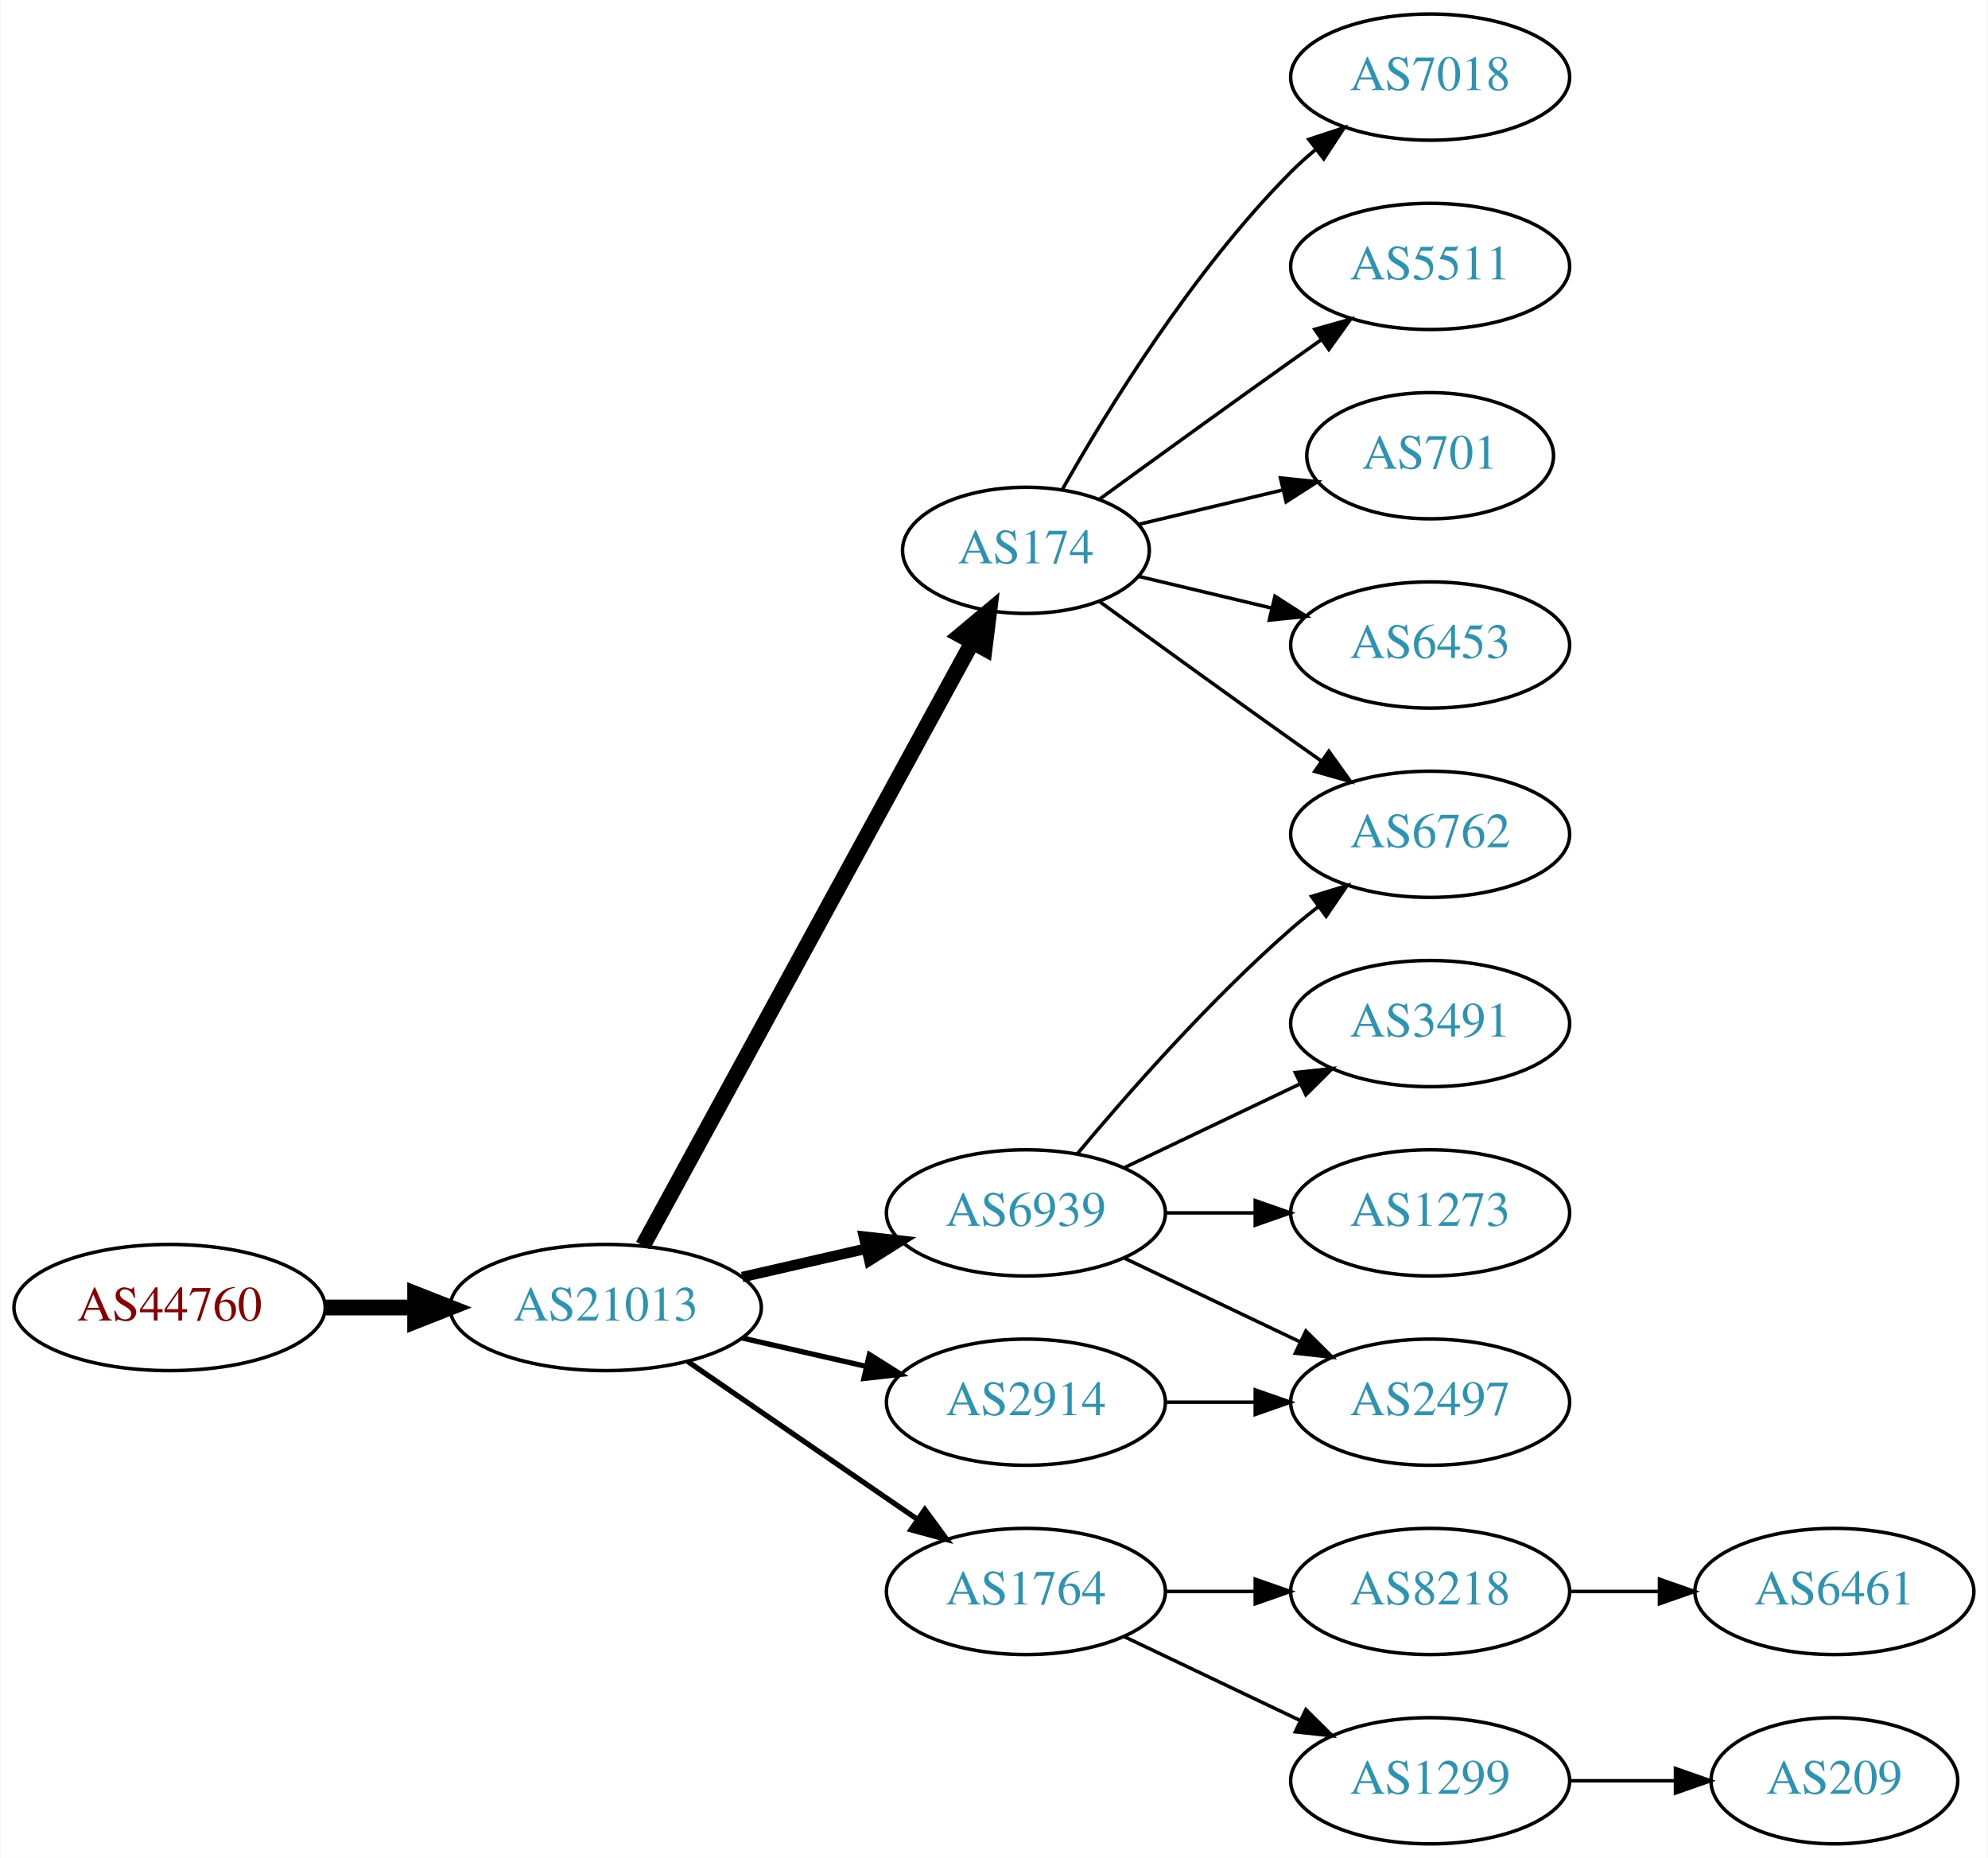
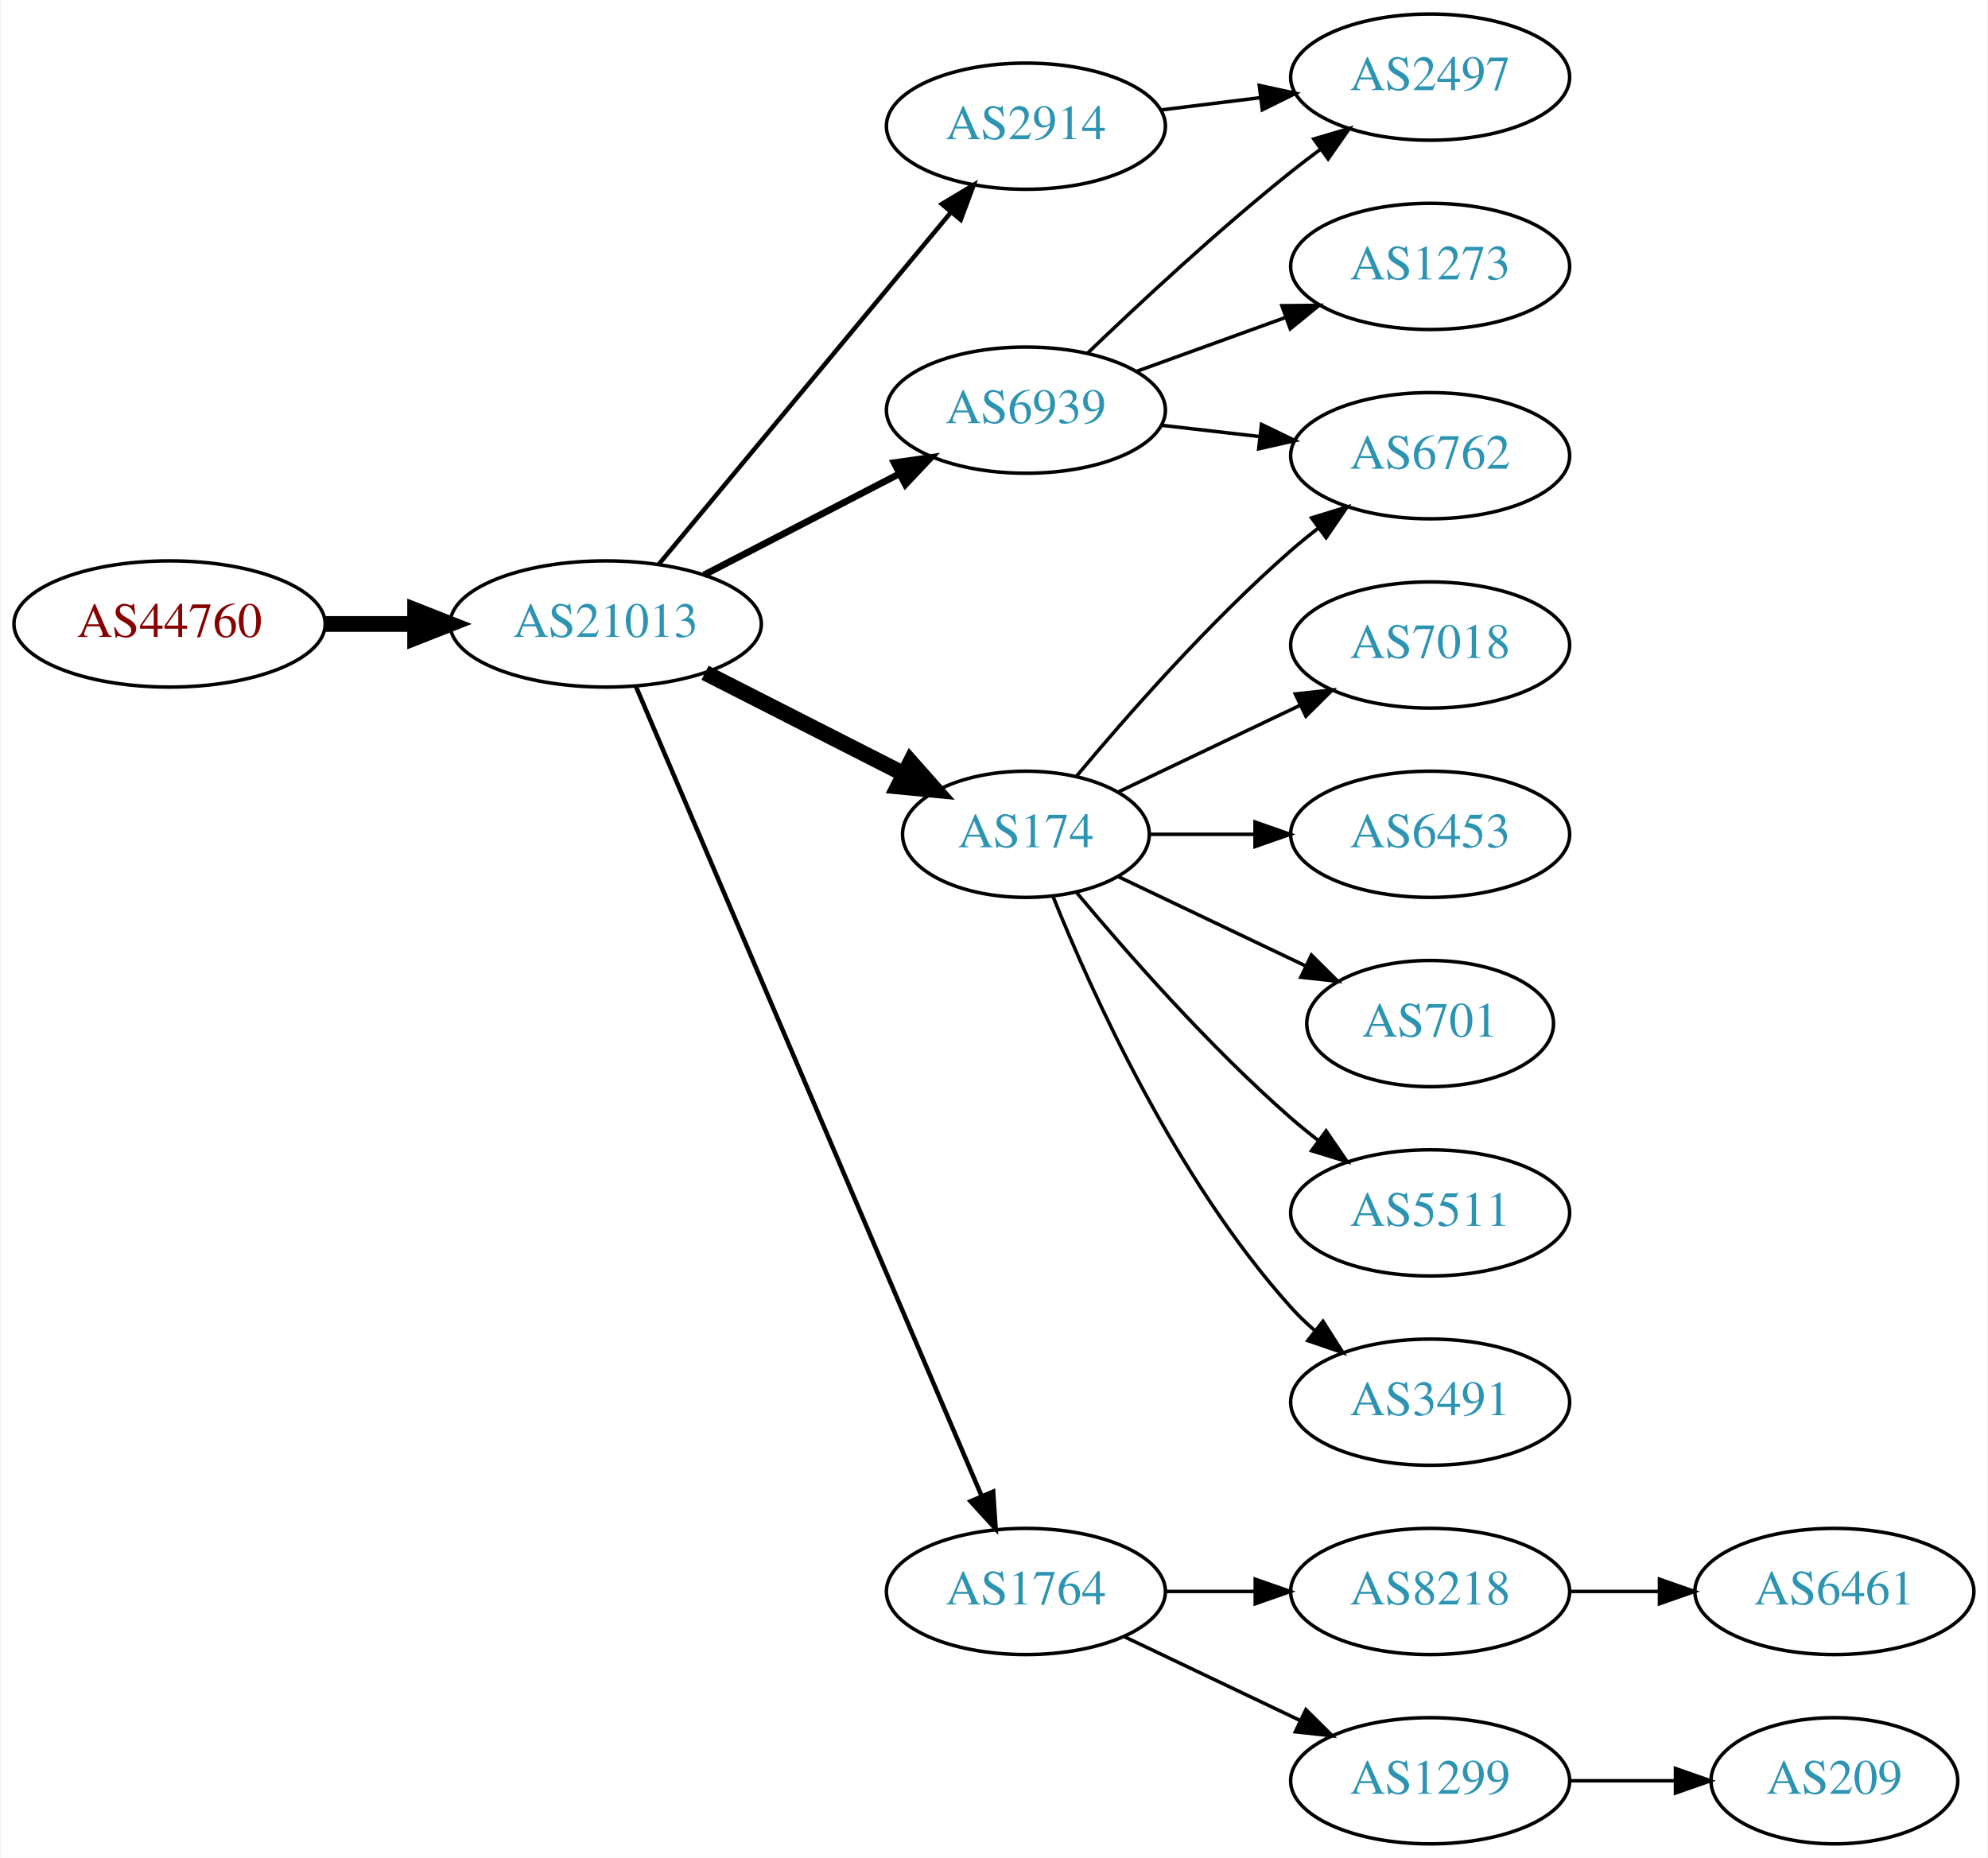
<svg xmlns="http://www.w3.org/2000/svg" xmlns:xlink="http://www.w3.org/1999/xlink" width="567pt" height="530pt" viewBox="0.00 0.00 566.66 530.00">
  <g id="graph0" class="graph" transform="scale(1 1) rotate(0) translate(4 526)">
    <polygon fill="white" stroke="none" points="-4,4 -4,-526 562.663,-526 562.663,4 -4,4" />
    <g id="node1" class="node">
      <g id="a_node1">
        <a xlink:href="/asn/44760" xlink:title="AS44760 ~ Skidata AG [AT]">
-           <ellipse fill="#ffffff" stroke="black" cx="44.196" cy="-153" rx="44.393" ry="18" />
-           <text text-anchor="middle" x="44.196" y="-149.3" font-family="Times,serif" font-size="14.00" fill="#880000">AS44760</text>
+           <ellipse fill="#ffffff" stroke="black" cx="44.196" cy="-348" rx="44.393" ry="18" />
+           <text text-anchor="middle" x="44.196" y="-344.3" font-family="Times,serif" font-size="14.00" fill="#880000">AS44760</text>
        </a>
      </g>
    </g>
    <g id="node2" class="node">
      <g id="a_node2">
        <a xlink:href="/asn/21013" xlink:title="AS21013 ~ Wels, AT [AT]">
-           <ellipse fill="#ffffff" stroke="black" cx="168.588" cy="-153" rx="44.393" ry="18" />
-           <text text-anchor="middle" x="168.588" y="-149.3" font-family="Times,serif" font-size="14.00" fill="#2c94b3">AS21013</text>
+           <ellipse fill="#ffffff" stroke="black" cx="168.588" cy="-348" rx="44.393" ry="18" />
+           <text text-anchor="middle" x="168.588" y="-344.3" font-family="Times,serif" font-size="14.00" fill="#2c94b3">AS21013</text>
        </a>
      </g>
    </g>
    <g id="edge1" class="edge">
-       <path fill="none" stroke="black" stroke-width="4.5" d="M88.692,-153C96.898,-153 105.569,-153 114.041,-153" />
-       <polygon fill="black" stroke="black" stroke-width="4.5" points="114.233,-156.938 124.233,-153 114.233,-149.063 114.233,-156.938" />
+       <path fill="none" stroke="black" stroke-width="4.5" d="M88.692,-348C96.898,-348 105.569,-348 114.041,-348" />
+       <polygon fill="black" stroke="black" stroke-width="4.5" points="114.233,-351.938 124.233,-348 114.233,-344.063 114.233,-351.938" />
    </g>
    <g id="node3" class="node">
      <g id="a_node3">
-         <a xlink:href="/asn/174" xlink:title="AS174 ~ Cogent Communications [US]">
-           <ellipse fill="#ffffff" stroke="black" cx="288.431" cy="-369" rx="35.194" ry="18" />
-           <text text-anchor="middle" x="288.431" y="-365.3" font-family="Times,serif" font-size="14.00" fill="#2c94b3">AS174</text>
+         <a xlink:href="/asn/6939" xlink:title="AS6939 ~ Hurricane Electric LLC [US]">
+           <ellipse fill="#ffffff" stroke="black" cx="288.431" cy="-409" rx="39.794" ry="18" />
+           <text text-anchor="middle" x="288.431" y="-405.3" font-family="Times,serif" font-size="14.00" fill="#2c94b3">AS6939</text>
        </a>
      </g>
    </g>
    <g id="edge2" class="edge">
-       <path fill="none" stroke="black" stroke-width="4.5" d="M179.232,-170.676C199.965,-208.679 248.868,-298.316 273.186,-342.89" />
-       <polygon fill="black" stroke="black" stroke-width="4.5" points="269.737,-344.791 277.983,-351.683 276.651,-341.019 269.737,-344.791" />
+       <path fill="none" stroke="black" stroke-width="1.929" d="M196.624,-361.995C213.173,-370.561 234.525,-381.614 252.366,-390.849" />
+       <polygon fill="black" stroke="black" stroke-width="1.929" points="250.842,-394.001 261.331,-395.49 254.06,-387.785 250.842,-394.001" />
    </g>
    <g id="node4" class="node">
      <g id="a_node4">
-         <a xlink:href="/asn/6939" xlink:title="AS6939 ~ Hurricane Electric LLC [US]">
-           <ellipse fill="#ffffff" stroke="black" cx="288.431" cy="-180" rx="39.794" ry="18" />
-           <text text-anchor="middle" x="288.431" y="-176.3" font-family="Times,serif" font-size="14.00" fill="#2c94b3">AS6939</text>
+         <a xlink:href="/asn/174" xlink:title="AS174 ~ Cogent Communications [US]">
+           <ellipse fill="#ffffff" stroke="black" cx="288.431" cy="-288" rx="35.194" ry="18" />
+           <text text-anchor="middle" x="288.431" y="-284.3" font-family="Times,serif" font-size="14.00" fill="#2c94b3">AS174</text>
        </a>
      </g>
    </g>
    <g id="edge3" class="edge">
-       <path fill="none" stroke="black" stroke-width="3" d="M207.523,-161.692C218.764,-164.267 231.176,-167.111 242.799,-169.774" />
-       <polygon fill="black" stroke="black" stroke-width="3" points="242.232,-173.235 252.761,-172.057 243.795,-166.412 242.232,-173.235" />
+       <path fill="none" stroke="black" stroke-width="4.5" d="M196.92,-334.084C213.827,-325.476 235.66,-314.359 253.646,-305.201" />
+       <polygon fill="black" stroke="black" stroke-width="4.5" points="255.53,-308.661 262.655,-300.615 251.957,-301.643 255.53,-308.661" />
    </g>
    <g id="node5" class="node">
      <g id="a_node5">
+         <a xlink:href="/asn/2914" xlink:title="AS2914 ~ NTT America, Inc. [US]">
+           <ellipse fill="#ffffff" stroke="black" cx="288.431" cy="-490" rx="39.794" ry="18" />
+           <text text-anchor="middle" x="288.431" y="-486.3" font-family="Times,serif" font-size="14.00" fill="#2c94b3">AS2914</text>
+         </a>
+       </g>
+     </g>
+     <g id="edge4" class="edge">
+       <path fill="none" stroke="black" stroke-width="1.286" d="M183.803,-365.129C204.529,-390.104 243.16,-436.654 266.951,-465.322" />
+       <polygon fill="black" stroke="black" stroke-width="1.286" points="264.452,-467.792 273.532,-473.252 269.839,-463.321 264.452,-467.792" />
+     </g>
+     <g id="node6" class="node">
+       <g id="a_node6">
        <a xlink:href="/asn/1764" xlink:title="AS1764 ~ NEXTLAYER-AS [AT]">
          <ellipse fill="#ffffff" stroke="black" cx="288.431" cy="-72" rx="39.794" ry="18" />
          <text text-anchor="middle" x="288.431" y="-68.3" font-family="Times,serif" font-size="14.00" fill="#2c94b3">AS1764</text>
        </a>
      </g>
    </g>
-     <g id="edge4" class="edge">
-       <path fill="none" stroke="black" stroke-width="1.5" d="M192.031,-137.574C210.612,-124.802 237.173,-106.545 257.553,-92.537" />
-       <polygon fill="black" stroke="black" stroke-width="1.5" points="259.609,-95.371 265.867,-86.822 255.643,-89.602 259.609,-95.371" />
-     </g>
-     <g id="node6" class="node">
-       <g id="a_node6">
-         <a xlink:href="/asn/2914" xlink:title="AS2914 ~ NTT America, Inc. [US]">
-           <ellipse fill="#ffffff" stroke="black" cx="288.431" cy="-126" rx="39.794" ry="18" />
-           <text text-anchor="middle" x="288.431" y="-122.3" font-family="Times,serif" font-size="14.00" fill="#2c94b3">AS2914</text>
-         </a>
-       </g>
-     </g>
    <g id="edge5" class="edge">
-       <path fill="none" stroke="black" stroke-width="1.5" d="M207.523,-144.308C218.764,-141.733 231.176,-138.889 242.799,-136.226" />
-       <polygon fill="black" stroke="black" stroke-width="1.5" points="243.795,-139.588 252.761,-133.943 242.232,-132.765 243.795,-139.588" />
+       <path fill="none" stroke="black" stroke-width="1.286" d="M177.139,-330.315C197.17,-283.4 251.767,-155.529 275.805,-99.229" />
+       <polygon fill="black" stroke="black" stroke-width="1.286" points="279.082,-100.466 279.79,-89.895 272.645,-97.717 279.082,-100.466" />
    </g>
    <g id="node7" class="node">
      <g id="a_node7">
-         <a xlink:href="/asn/7018" xlink:title="AS7018 ~ AT&amp;T Services, Inc. [US]">
+         <a xlink:href="/asn/2497" xlink:title="AS2497 ~ Internet Initiative Japan Inc. [JP]">
          <ellipse fill="#ffffff" stroke="black" cx="403.724" cy="-504" rx="39.794" ry="18" />
-           <text text-anchor="middle" x="403.724" y="-500.3" font-family="Times,serif" font-size="14.00" fill="#2c94b3">AS7018</text>
+           <text text-anchor="middle" x="403.724" y="-500.3" font-family="Times,serif" font-size="14.00" fill="#2c94b3">AS2497</text>
        </a>
      </g>
    </g>
    <g id="edge6" class="edge">
-       <path fill="none" stroke="black" d="M298.891,-386.49C311.672,-409.096 336.105,-448.886 364.077,-477 366.188,-479.121 368.484,-481.188 370.87,-483.171" />
-       <polygon fill="black" stroke="black" points="369.122,-486.242 379.185,-489.556 373.385,-480.69 369.122,-486.242" />
+       <path fill="none" stroke="black" d="M306.074,-425.312C320.85,-439.51 343.263,-460.363 364.077,-477 366.78,-479.161 369.645,-481.344 372.544,-483.484" />
+       <polygon fill="black" stroke="black" points="370.535,-486.35 380.698,-489.344 374.62,-480.666 370.535,-486.35" />
    </g>
    <g id="node8" class="node">
      <g id="a_node8">
-         <a xlink:href="/asn/5511" xlink:title="AS5511 ~ Orange S.A. [FR]">
+         <a xlink:href="/asn/1273" xlink:title="AS1273 ~ Vodafone Group PLC [EU]">
          <ellipse fill="#ffffff" stroke="black" cx="403.724" cy="-450" rx="39.794" ry="18" />
-           <text text-anchor="middle" x="403.724" y="-446.3" font-family="Times,serif" font-size="14.00" fill="#2c94b3">AS5511</text>
+           <text text-anchor="middle" x="403.724" y="-446.3" font-family="Times,serif" font-size="14.00" fill="#2c94b3">AS1273</text>
        </a>
      </g>
    </g>
    <g id="edge7" class="edge">
-       <path fill="none" stroke="black" d="M309.327,-383.529C324.328,-394.45 345.436,-409.747 364.077,-423 366.898,-425.005 369.841,-427.085 372.789,-429.159" />
-       <polygon fill="black" stroke="black" points="370.816,-432.05 381.013,-434.926 374.835,-426.319 370.816,-432.05" />
+       <path fill="none" stroke="black" d="M320.09,-420.095C333.062,-424.79 348.355,-430.324 362.236,-435.348" />
+       <polygon fill="black" stroke="black" points="361.446,-438.784 372.041,-438.896 363.828,-432.202 361.446,-438.784" />
    </g>
    <g id="node9" class="node">
      <g id="a_node9">
        <a xlink:href="/asn/6762" xlink:title="AS6762 ~ TELECOM ITALIA SPARKLE S.p.A. [IT]">
-           <ellipse fill="#ffffff" stroke="black" cx="403.724" cy="-288" rx="39.794" ry="18" />
-           <text text-anchor="middle" x="403.724" y="-284.3" font-family="Times,serif" font-size="14.00" fill="#2c94b3">AS6762</text>
+           <ellipse fill="#ffffff" stroke="black" cx="403.724" cy="-396" rx="39.794" ry="18" />
+           <text text-anchor="middle" x="403.724" y="-392.3" font-family="Times,serif" font-size="14.00" fill="#2c94b3">AS6762</text>
        </a>
      </g>
    </g>
    <g id="edge8" class="edge">
-       <path fill="none" stroke="black" d="M309.327,-354.471C324.328,-343.55 345.436,-328.253 364.077,-315 366.898,-312.995 369.841,-310.915 372.789,-308.841" />
-       <polygon fill="black" stroke="black" points="374.835,-311.681 381.013,-303.074 370.816,-305.95 374.835,-311.681" />
+       <path fill="none" stroke="black" d="M327.156,-404.671C336.137,-403.641 345.836,-402.528 355.193,-401.454" />
+       <polygon fill="black" stroke="black" points="355.628,-404.927 365.164,-400.31 354.83,-397.973 355.628,-404.927" />
+     </g>
+     <g id="edge11" class="edge">
+       <path fill="none" stroke="black" d="M302.796,-304.499C317.051,-321.596 340.746,-348.619 364.077,-369 366.543,-371.154 369.182,-373.294 371.879,-375.372" />
+       <polygon fill="black" stroke="black" points="369.904,-378.264 380.033,-381.37 374.052,-372.625 369.904,-378.264" />
    </g>
    <g id="node10" class="node">
      <g id="a_node10">
-         <a xlink:href="/asn/701" xlink:title="AS701 ~ UUNET [US]">
-           <ellipse fill="#ffffff" stroke="black" cx="403.724" cy="-396" rx="35.194" ry="18" />
-           <text text-anchor="middle" x="403.724" y="-392.3" font-family="Times,serif" font-size="14.00" fill="#2c94b3">AS701</text>
+         <a xlink:href="/asn/7018" xlink:title="AS7018 ~ AT&amp;T Services, Inc. [US]">
+           <ellipse fill="#ffffff" stroke="black" cx="403.724" cy="-342" rx="39.794" ry="18" />
+           <text text-anchor="middle" x="403.724" y="-338.3" font-family="Times,serif" font-size="14.00" fill="#2c94b3">AS7018</text>
        </a>
      </g>
    </g>
    <g id="edge9" class="edge">
-       <path fill="none" stroke="black" d="M320.688,-376.449C333.319,-379.459 348.073,-382.976 361.559,-386.19" />
-       <polygon fill="black" stroke="black" points="361.029,-389.661 371.568,-388.575 362.652,-382.852 361.029,-389.661" />
+       <path fill="none" stroke="black" d="M314.856,-300.119C330.159,-307.413 349.882,-316.814 366.764,-324.86" />
+       <polygon fill="black" stroke="black" points="365.271,-328.026 375.804,-329.169 368.283,-321.707 365.271,-328.026" />
    </g>
    <g id="node11" class="node">
      <g id="a_node11">
        <a xlink:href="/asn/6453" xlink:title="AS6453 ~ TATA COMMUNICATIONS (AMERICA) INC [US]">
-           <ellipse fill="#ffffff" stroke="black" cx="403.724" cy="-342" rx="39.794" ry="18" />
-           <text text-anchor="middle" x="403.724" y="-338.3" font-family="Times,serif" font-size="14.00" fill="#2c94b3">AS6453</text>
+           <ellipse fill="#ffffff" stroke="black" cx="403.724" cy="-288" rx="39.794" ry="18" />
+           <text text-anchor="middle" x="403.724" y="-284.3" font-family="Times,serif" font-size="14.00" fill="#2c94b3">AS6453</text>
        </a>
      </g>
    </g>
    <g id="edge10" class="edge">
-       <path fill="none" stroke="black" d="M320.688,-361.551C332.368,-358.767 345.864,-355.551 358.493,-352.541" />
-       <polygon fill="black" stroke="black" points="359.469,-355.907 368.385,-350.184 357.846,-349.097 359.469,-355.907" />
-     </g>
-     <g id="edge13" class="edge">
-       <path fill="none" stroke="black" d="M303.061,-196.817C317.343,-213.929 340.89,-240.745 364.077,-261 366.543,-263.154 369.182,-265.294 371.879,-267.372" />
-       <polygon fill="black" stroke="black" points="369.904,-270.264 380.033,-273.37 374.052,-264.625 369.904,-270.264" />
+       <path fill="none" stroke="black" d="M323.73,-288C333.107,-288 343.457,-288 353.492,-288" />
+       <polygon fill="black" stroke="black" points="353.781,-291.5 363.781,-288 353.781,-284.5 353.781,-291.5" />
    </g>
    <g id="node12" class="node">
      <g id="a_node12">
-         <a xlink:href="/asn/3491" xlink:title="AS3491 ~ PCCW Global, Inc. [US]">
-           <ellipse fill="#ffffff" stroke="black" cx="403.724" cy="-234" rx="39.794" ry="18" />
-           <text text-anchor="middle" x="403.724" y="-230.3" font-family="Times,serif" font-size="14.00" fill="#2c94b3">AS3491</text>
-         </a>
-       </g>
-     </g>
-     <g id="edge11" class="edge">
-       <path fill="none" stroke="black" d="M316.567,-192.934C331.561,-200.081 350.382,-209.052 366.605,-216.785" />
-       <polygon fill="black" stroke="black" points="365.276,-220.028 375.809,-221.171 368.288,-213.709 365.276,-220.028" />
+         <a xlink:href="/asn/701" xlink:title="AS701 ~ UUNET [US]">
+           <ellipse fill="#ffffff" stroke="black" cx="403.724" cy="-234" rx="35.194" ry="18" />
+           <text text-anchor="middle" x="403.724" y="-230.3" font-family="Times,serif" font-size="14.00" fill="#2c94b3">AS701</text>
+         </a>
+       </g>
+     </g>
+     <g id="edge12" class="edge">
+       <path fill="none" stroke="black" d="M314.856,-275.881C330.599,-268.378 351.021,-258.644 368.214,-250.449" />
+       <polygon fill="black" stroke="black" points="369.862,-253.54 377.383,-246.078 366.85,-247.221 369.862,-253.54" />
    </g>
    <g id="node13" class="node">
      <g id="a_node13">
-         <a xlink:href="/asn/1273" xlink:title="AS1273 ~ Vodafone Group PLC [EU]">
+         <a xlink:href="/asn/5511" xlink:title="AS5511 ~ Orange S.A. [FR]">
          <ellipse fill="#ffffff" stroke="black" cx="403.724" cy="-180" rx="39.794" ry="18" />
-           <text text-anchor="middle" x="403.724" y="-176.3" font-family="Times,serif" font-size="14.00" fill="#2c94b3">AS1273</text>
-         </a>
-       </g>
-     </g>
-     <g id="edge12" class="edge">
-       <path fill="none" stroke="black" d="M328.103,-180C336.306,-180 345.07,-180 353.602,-180" />
-       <polygon fill="black" stroke="black" points="353.841,-183.5 363.841,-180 353.841,-176.5 353.841,-183.5" />
+           <text text-anchor="middle" x="403.724" y="-176.3" font-family="Times,serif" font-size="14.00" fill="#2c94b3">AS5511</text>
+         </a>
+       </g>
+     </g>
+     <g id="edge13" class="edge">
+       <path fill="none" stroke="black" d="M302.796,-271.501C317.051,-254.404 340.746,-227.381 364.077,-207 366.543,-204.846 369.182,-202.706 371.879,-200.628" />
+       <polygon fill="black" stroke="black" points="374.052,-203.375 380.033,-194.63 369.904,-197.736 374.052,-203.375" />
    </g>
    <g id="node14" class="node">
      <g id="a_node14">
-         <a xlink:href="/asn/2497" xlink:title="AS2497 ~ Internet Initiative Japan Inc. [JP]">
+         <a xlink:href="/asn/3491" xlink:title="AS3491 ~ PCCW Global, Inc. [US]">
          <ellipse fill="#ffffff" stroke="black" cx="403.724" cy="-126" rx="39.794" ry="18" />
-           <text text-anchor="middle" x="403.724" y="-122.3" font-family="Times,serif" font-size="14.00" fill="#2c94b3">AS2497</text>
+           <text text-anchor="middle" x="403.724" y="-122.3" font-family="Times,serif" font-size="14.00" fill="#2c94b3">AS3491</text>
        </a>
      </g>
    </g>
    <g id="edge14" class="edge">
-       <path fill="none" stroke="black" d="M316.567,-167.066C331.561,-159.919 350.382,-150.948 366.605,-143.215" />
-       <polygon fill="black" stroke="black" points="368.288,-146.291 375.809,-138.829 365.276,-139.972 368.288,-146.291" />
+       <path fill="none" stroke="black" d="M296.179,-270.213C307.23,-242.757 331.283,-189.422 364.077,-153 366.08,-150.776 368.298,-148.637 370.631,-146.603" />
+       <polygon fill="black" stroke="black" points="373.161,-149.065 378.85,-140.127 368.829,-143.567 373.161,-149.065" />
+     </g>
+     <g id="edge15" class="edge">
+       <path fill="none" stroke="black" d="M326.841,-494.623C335.929,-495.746 345.766,-496.962 355.251,-498.134" />
+       <polygon fill="black" stroke="black" points="354.999,-501.629 365.353,-499.382 355.857,-494.682 354.999,-501.629" />
    </g>
    <g id="node15" class="node">
      <g id="a_node15">
        <a xlink:href="/asn/8218" xlink:title="AS8218 ~ legacy Neotelecoms [FR]">
          <ellipse fill="#ffffff" stroke="black" cx="403.724" cy="-72" rx="39.794" ry="18" />
          <text text-anchor="middle" x="403.724" y="-68.3" font-family="Times,serif" font-size="14.00" fill="#2c94b3">AS8218</text>
        </a>
      </g>
    </g>
-     <g id="edge15" class="edge">
+     <g id="edge16" class="edge">
      <path fill="none" stroke="black" d="M328.103,-72C336.306,-72 345.07,-72 353.602,-72" />
      <polygon fill="black" stroke="black" points="353.841,-75.5 363.841,-72 353.841,-68.5 353.841,-75.5" />
    </g>
    <g id="node16" class="node">
      <g id="a_node16">
        <a xlink:href="/asn/1299" xlink:title="AS1299 ~ Telia Carrier [EU]">
          <ellipse fill="#ffffff" stroke="black" cx="403.724" cy="-18" rx="39.794" ry="18" />
          <text text-anchor="middle" x="403.724" y="-14.3" font-family="Times,serif" font-size="14.00" fill="#2c94b3">AS1299</text>
        </a>
      </g>
    </g>
-     <g id="edge16" class="edge">
+     <g id="edge17" class="edge">
      <path fill="none" stroke="black" d="M316.567,-59.066C331.561,-51.919 350.382,-42.948 366.605,-35.215" />
      <polygon fill="black" stroke="black" points="368.288,-38.291 375.809,-30.829 365.276,-31.972 368.288,-38.291" />
-     </g>
-     <g id="edge19" class="edge">
-       <path fill="none" stroke="black" d="M328.103,-126C336.306,-126 345.07,-126 353.602,-126" />
-       <polygon fill="black" stroke="black" points="353.841,-129.5 363.841,-126 353.841,-122.5 353.841,-129.5" />
    </g>
    <g id="node17" class="node">
      <g id="a_node17">
        <a xlink:href="/asn/6461" xlink:title="AS6461 ~ Zayo Bandwidth [US]">
          <ellipse fill="#ffffff" stroke="black" cx="519.017" cy="-72" rx="39.794" ry="18" />
          <text text-anchor="middle" x="519.017" y="-68.3" font-family="Times,serif" font-size="14.00" fill="#2c94b3">AS6461</text>
        </a>
      </g>
    </g>
-     <g id="edge17" class="edge">
+     <g id="edge18" class="edge">
      <path fill="none" stroke="black" d="M443.396,-72C451.599,-72 460.363,-72 468.895,-72" />
      <polygon fill="black" stroke="black" points="469.134,-75.5 479.134,-72 469.134,-68.5 469.134,-75.5" />
    </g>
    <g id="node18" class="node">
      <g id="a_node18">
        <a xlink:href="/asn/209" xlink:title="AS209 ~ CenturyLink Communications, LLC [US]">
          <ellipse fill="#ffffff" stroke="black" cx="519.017" cy="-18" rx="35.194" ry="18" />
          <text text-anchor="middle" x="519.017" y="-14.3" font-family="Times,serif" font-size="14.00" fill="#2c94b3">AS209</text>
        </a>
      </g>
    </g>
-     <g id="edge18" class="edge">
+     <g id="edge19" class="edge">
      <path fill="none" stroke="black" d="M443.396,-18C453.101,-18 463.592,-18 473.555,-18" />
      <polygon fill="black" stroke="black" points="473.691,-21.5 483.691,-18 473.691,-14.5 473.691,-21.5" />
    </g>
  </g>
</svg>
